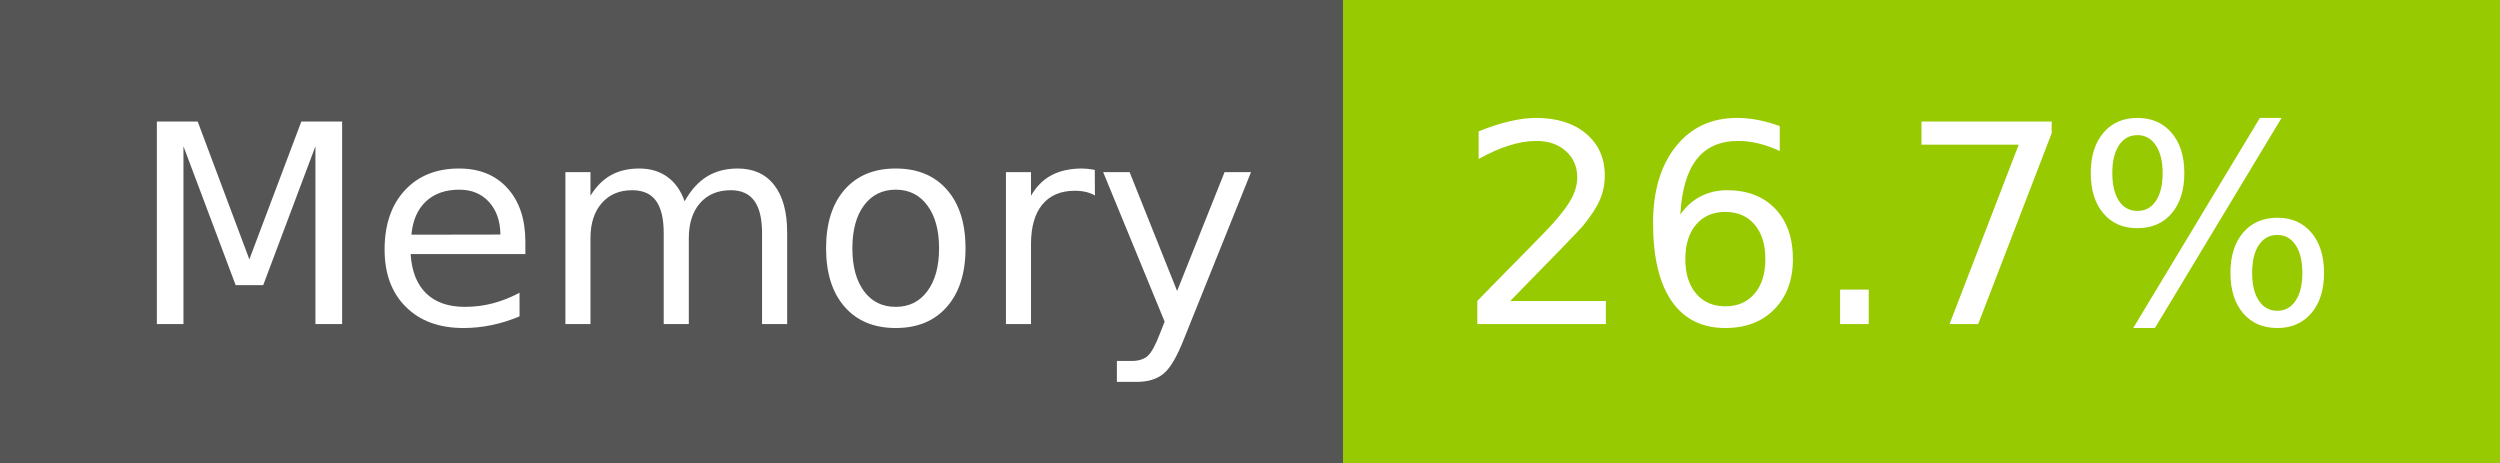
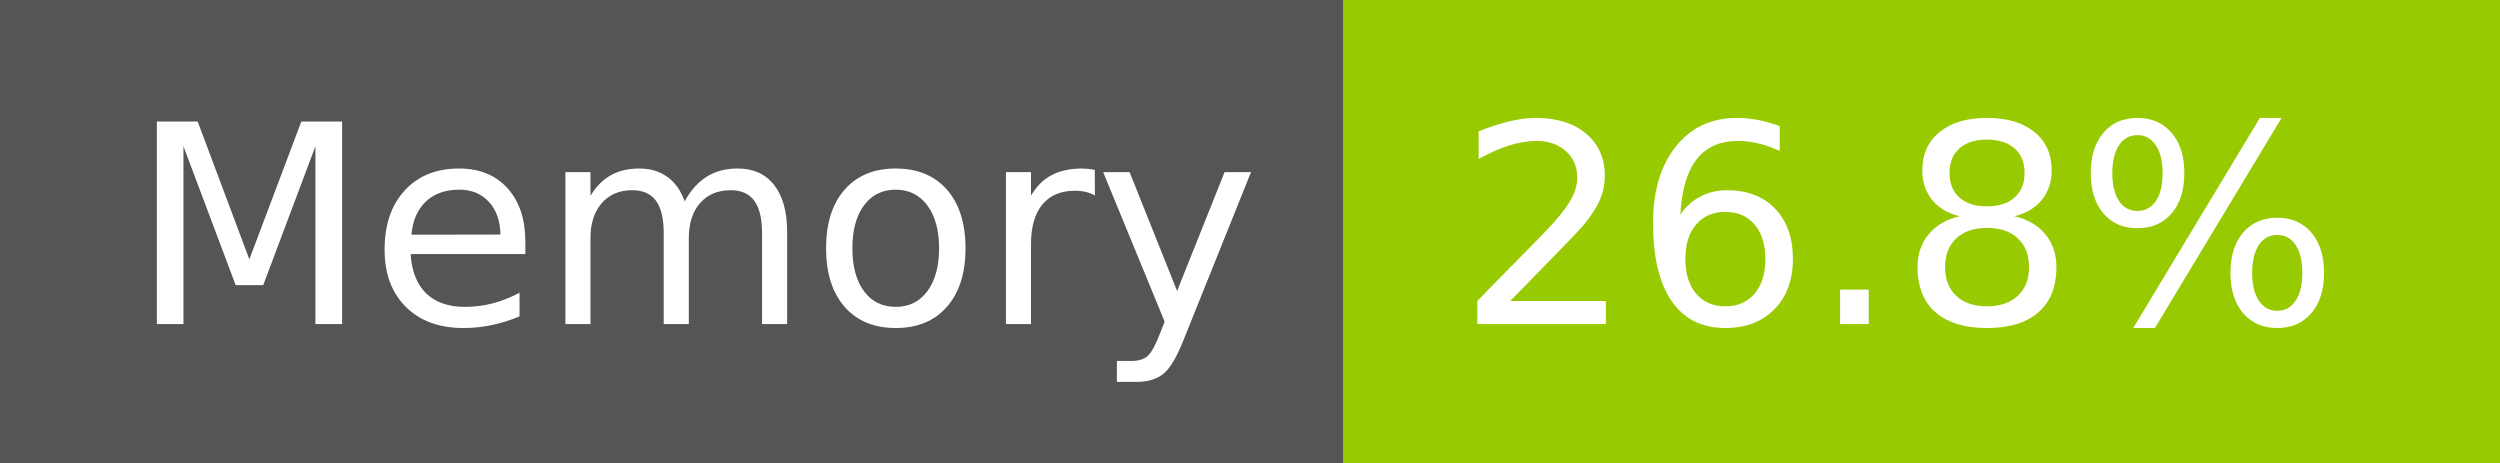
- <svg xmlns="http://www.w3.org/2000/svg" width="108" height="20" role="img" aria-label="Memory: 26.7%">
+ <svg xmlns="http://www.w3.org/2000/svg" width="108" height="20" role="img" aria-label="Memory: 26.8%">
  <g shape-rendering="crispEdges">
    <rect width="58" height="20" fill="#555" />
    <rect x="58" width="50" height="20" fill="#97ca00" />
  </g>
  <g fill="#fff" text-anchor="middle" font-family="Verdana,Geneva,DejaVu Sans,sans-serif" text-rendering="geometricPrecision" font-size="120">
    <text x="300" y="140" transform="scale(.1)" fill="#fff" textLength="466">Memory</text>
-     <text x="820" y="140" transform="scale(.1)" fill="#fff" textLength="390">26.7%</text>
+     <text x="820" y="140" transform="scale(.1)" fill="#fff" textLength="390">26.8%</text>
  </g>
</svg>
